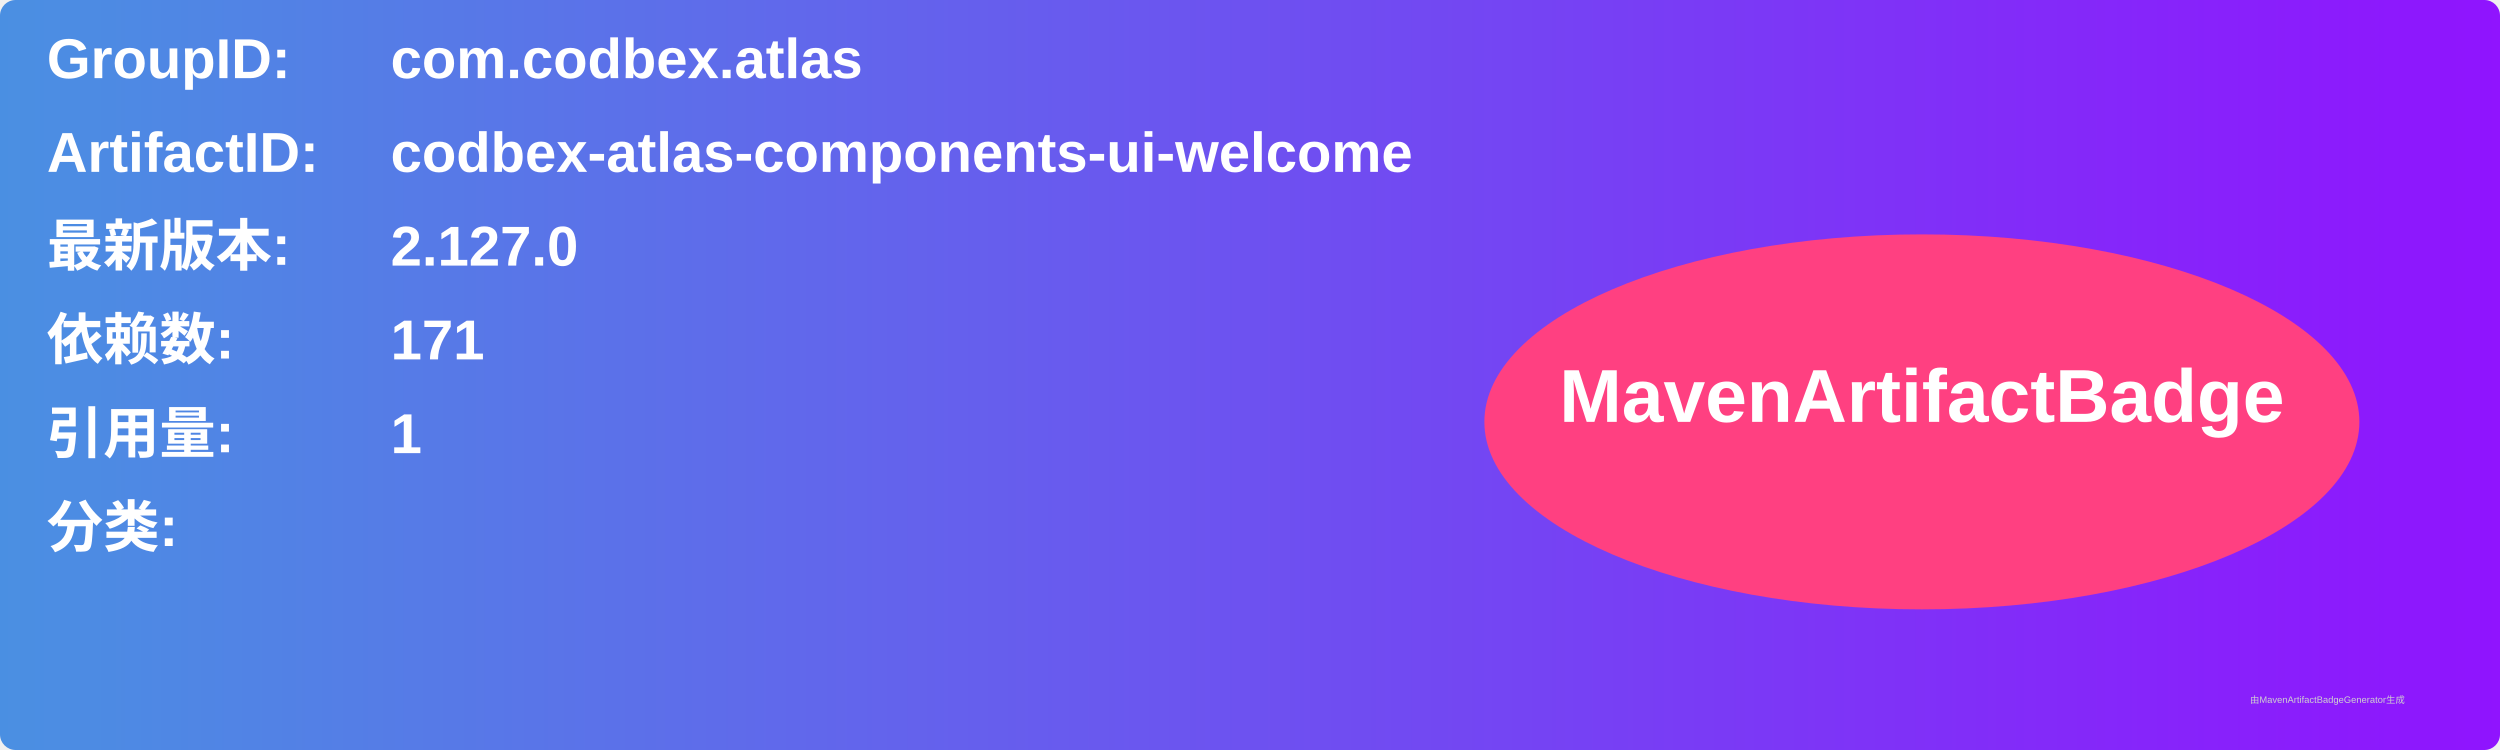
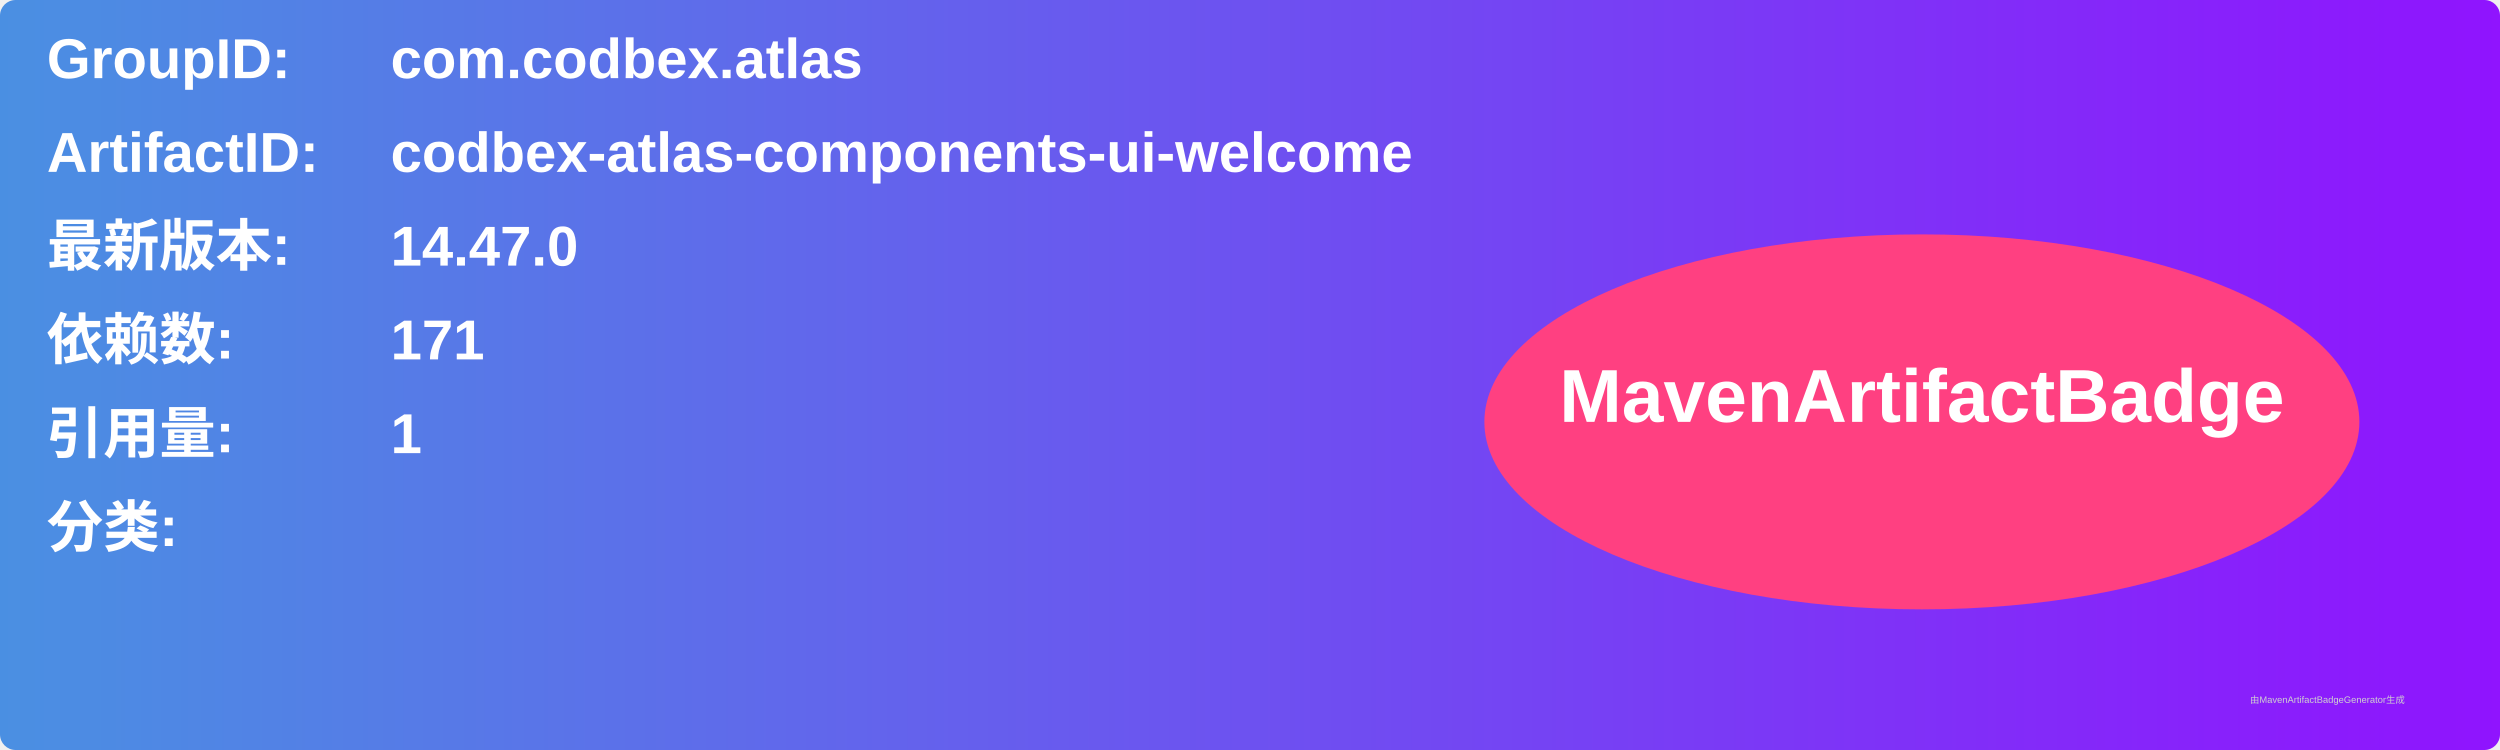
<svg xmlns="http://www.w3.org/2000/svg" width="800" height="240" viewBox="0 0 800 240">
  <linearGradient id="grad" x1="0%" y1="0%" x2="100%" y2="0%">
    <stop offset="0%" stop-color="#4a90e2" />
    <stop offset="100%" stop-color="#9013fe" />
  </linearGradient>
  <rect width="100%" height="100%" rx="5" ry="5" fill="url(#grad)" />
  <g transform="translate(15, 15)">
    <text x="0" y="10" font-family="Arial" font-size="18" fill="white" font-weight="bold" width="260">GroupID:</text>
    <text x="110" y="10" font-family="Arial" font-size="18" fill="white" font-weight="bold" width="460">com.codbex.atlas</text>
    <text x="0" y="40" font-family="Arial" font-size="18" fill="white" font-weight="bold" width="260">ArtifactID:</text>
    <text x="110" y="40" font-family="Arial" font-size="18" fill="white" font-weight="bold" width="460">codbex-atlas-components-ui-welcome</text>
    <text x="0" y="70" font-family="Arial" font-size="18" fill="white" font-weight="bold">最新版本:</text>
    <text x="110" y="70" font-family="Arial" font-size="18" fill="white" font-weight="bold">
-       <tspan font-weight="bold">2.127.0</tspan>
+       <tspan font-weight="bold">14.47.0</tspan>
    </text>
    <text x="0" y="100" font-family="Arial" font-size="18" fill="white" font-weight="bold">依赖数: </text>
    <text x="110" y="100" font-family="Arial" font-size="18" fill="white">
      <tspan font-weight="bold">171</tspan>
    </text>
    <text x="0" y="130" font-family="Arial" font-size="18" fill="white" font-weight="bold">引用量: </text>
    <text x="110" y="130" font-family="Arial" font-size="18" fill="white">
      <tspan font-weight="bold">1</tspan>
    </text>
    <text x="0" y="160" font-family="Arial" font-size="18" fill="white" font-weight="bold">分类:</text>
    <text x="10" y="190" font-family="Arial" font-size="10" fill="white">
      <tspan font-weight="bold" />
    </text>
    <ellipse cx="600" cy="120" rx="140" ry="60" fill="#ff4081" />
    <text x="600" y="120" text-anchor="middle" font-family="Arial" font-size="24" fill="white" font-weight="bold">MavenArtifactBadge</text>
  </g>
  <text x="720" y="225" font-family="Arial" font-size="3" fill="#d0d0d0">由MavenArtifactBadgeGenerator生成</text>
</svg>
